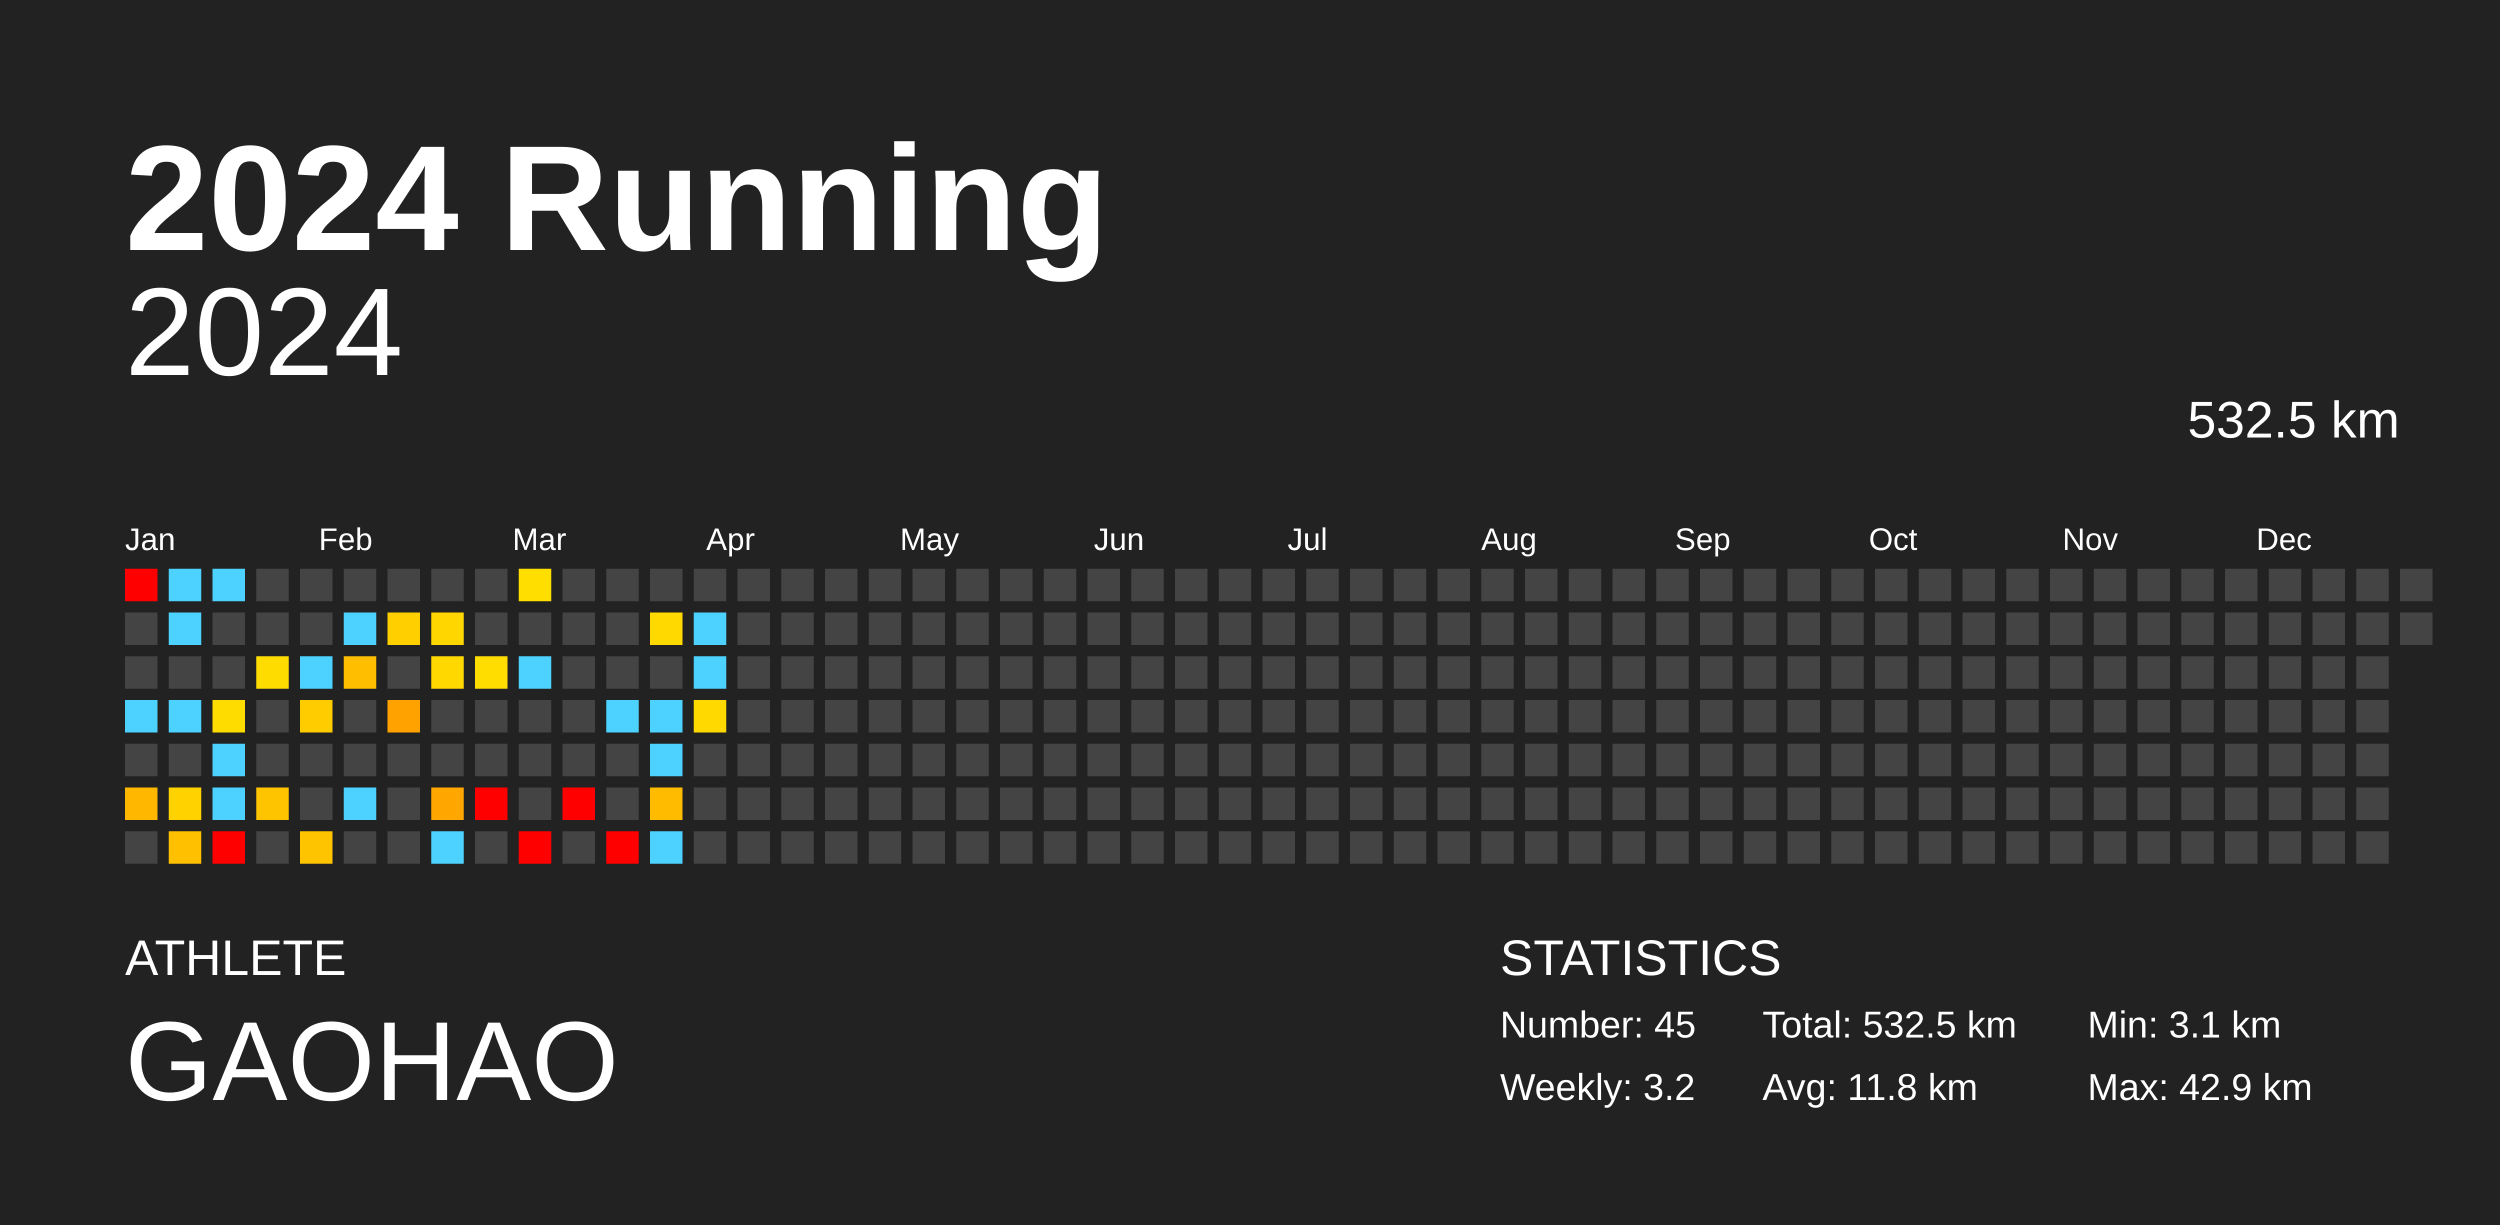
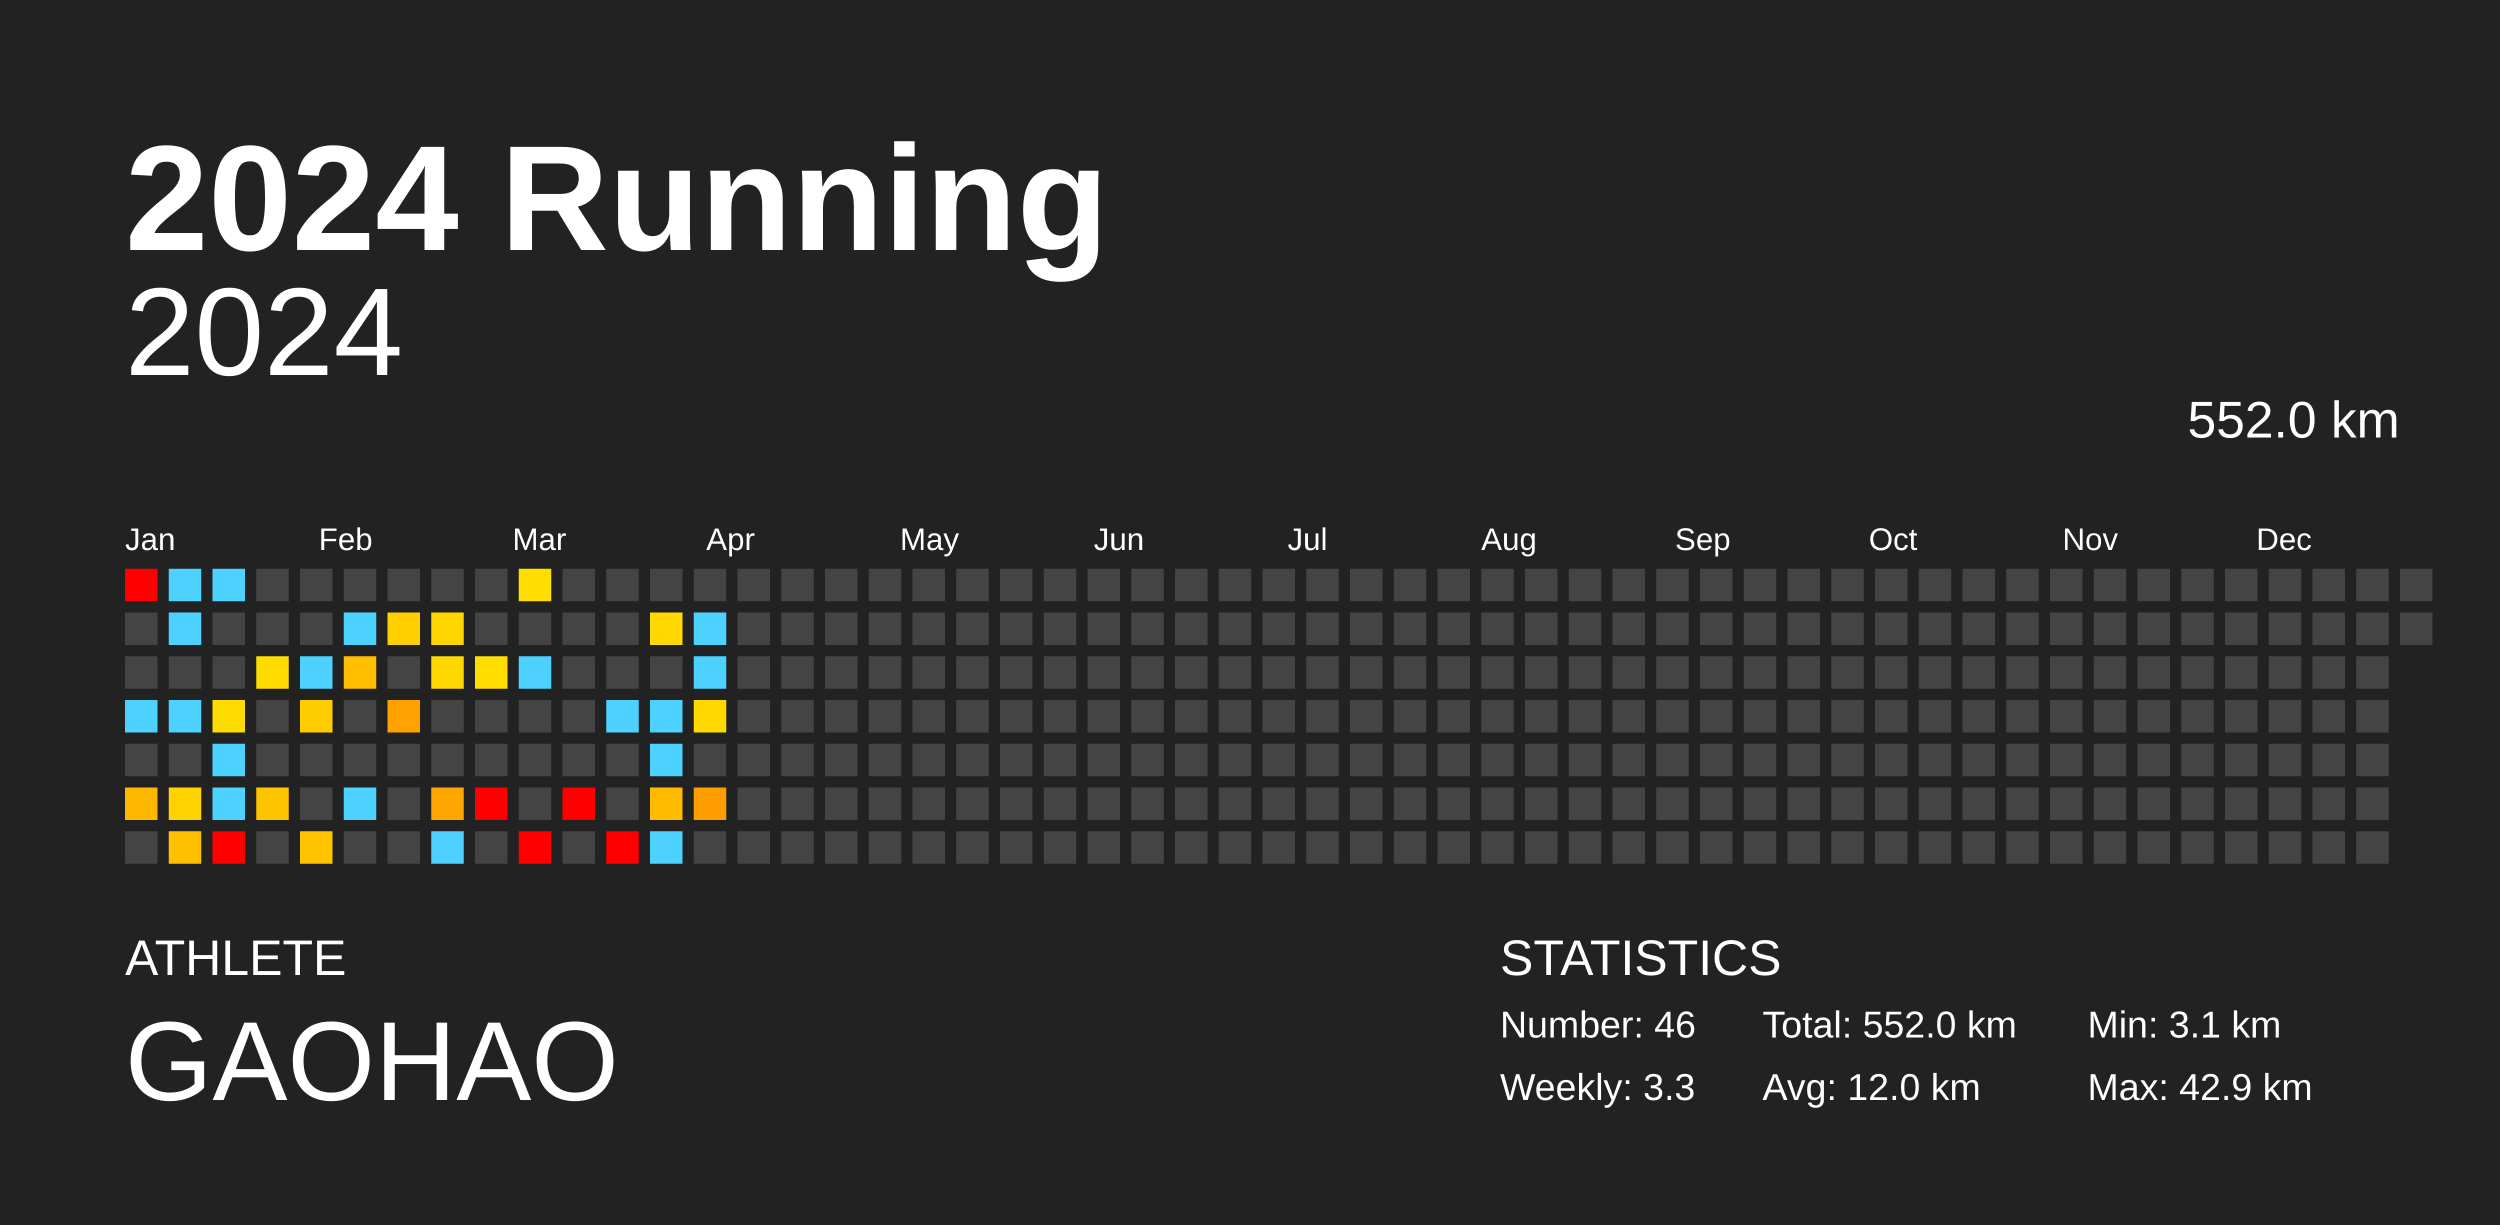
<svg xmlns="http://www.w3.org/2000/svg" baseProfile="full" height="98mm" version="1.1" viewBox="0,0,200,98" width="200mm">
  <defs />
  <rect fill="#222222" height="98" width="200" x="0" y="0" />
  <text fill="#FFFFFF" style="font-size:12px; font-family:Arial; font-weight:bold;" x="10" y="20">2024 Running</text>
  <text fill="#FFFFFF" style="font-size:4px; font-family:Arial" x="10" y="78">ATHLETE</text>
  <text fill="#FFFFFF" style="font-size:9px; font-family:Arial" x="10" y="88">GAOHAO</text>
  <text fill="#FFFFFF" style="font-size:4px; font-family:Arial" x="120" y="78">STATISTICS</text>
-   <text fill="#FFFFFF" style="font-size:3px; font-family:Arial" x="120" y="83">Number: 45</text>
-   <text fill="#FFFFFF" style="font-size:3px; font-family:Arial" x="120" y="88">Weekly: 3.2</text>
-   <text fill="#FFFFFF" style="font-size:3px; font-family:Arial" x="141" y="83">Total: 532.5 km</text>
-   <text fill="#FFFFFF" style="font-size:3px; font-family:Arial" x="141" y="88">Avg: 11.8 km</text>
+   <text fill="#FFFFFF" style="font-size:3px; font-family:Arial" x="120" y="83">Number: 46</text>
+   <text fill="#FFFFFF" style="font-size:3px; font-family:Arial" x="120" y="88">Weekly: 3.3</text>
+   <text fill="#FFFFFF" style="font-size:3px; font-family:Arial" x="141" y="83">Total: 552.0 km</text>
+   <text fill="#FFFFFF" style="font-size:3px; font-family:Arial" x="141" y="88">Avg: 12.0 km</text>
  <text fill="#FFFFFF" style="font-size:3px; font-family:Arial" x="167" y="83">Min: 3.1 km</text>
  <text fill="#FFFFFF" style="font-size:3px; font-family:Arial" x="167" y="88">Max: 42.9 km</text>
  <text alignment-baseline="hanging" fill="#FFFFFF" style="font-size:10.0px; font-family:Arial;" x="10" y="30">2024</text>
-   <text alignment-baseline="hanging" fill="#FFFFFF" style="font-size:4.125px; font-family:Arial;" x="175" y="35">532.5 km</text>
+   <text alignment-baseline="hanging" fill="#FFFFFF" style="font-size:4.125px; font-family:Arial;" x="175" y="35">552.0 km</text>
  <text fill="#FFFFFF" style="font-size:2.5px; font-family:Arial" x="10.0" y="44">Jan</text>
  <text fill="#FFFFFF" style="font-size:2.5px; font-family:Arial" x="25.5" y="44">Feb</text>
  <text fill="#FFFFFF" style="font-size:2.5px; font-family:Arial" x="41.0" y="44">Mar</text>
  <text fill="#FFFFFF" style="font-size:2.5px; font-family:Arial" x="56.5" y="44">Apr</text>
  <text fill="#FFFFFF" style="font-size:2.5px; font-family:Arial" x="72.0" y="44">May</text>
  <text fill="#FFFFFF" style="font-size:2.5px; font-family:Arial" x="87.5" y="44">Jun</text>
  <text fill="#FFFFFF" style="font-size:2.5px; font-family:Arial" x="103.0" y="44">Jul</text>
  <text fill="#FFFFFF" style="font-size:2.5px; font-family:Arial" x="118.5" y="44">Aug</text>
  <text fill="#FFFFFF" style="font-size:2.5px; font-family:Arial" x="134.0" y="44">Sep</text>
  <text fill="#FFFFFF" style="font-size:2.5px; font-family:Arial" x="149.5" y="44">Oct</text>
  <text fill="#FFFFFF" style="font-size:2.5px; font-family:Arial" x="165.0" y="44">Nov</text>
  <text fill="#FFFFFF" style="font-size:2.5px; font-family:Arial" x="180.5" y="44">Dec</text>
  <rect fill="red" height="2.6" width="2.6" x="10.0" y="45.5" />
  <rect fill="#444444" height="2.6" width="2.6" x="10.0" y="49.0" />
  <rect fill="#444444" height="2.6" width="2.6" x="10.0" y="52.5" />
  <rect fill="#4dd2ff" height="2.6" width="2.6" x="10.0" y="56.0" />
  <rect fill="#444444" height="2.6" width="2.6" x="10.0" y="59.5" />
  <rect fill="#ffb700" height="2.6" width="2.6" x="10.0" y="63.0" />
  <rect fill="#444444" height="2.6" width="2.6" x="10.0" y="66.5" />
  <rect fill="#4dd2ff" height="2.6" width="2.6" x="13.5" y="45.5" />
  <rect fill="#4dd2ff" height="2.6" width="2.6" x="13.5" y="49.0" />
  <rect fill="#444444" height="2.6" width="2.6" x="13.5" y="52.5" />
  <rect fill="#4dd2ff" height="2.6" width="2.6" x="13.5" y="56.0" />
  <rect fill="#444444" height="2.6" width="2.6" x="13.5" y="59.5" />
  <rect fill="#ffd200" height="2.6" width="2.6" x="13.5" y="63.0" />
  <rect fill="#ffc000" height="2.6" width="2.6" x="13.5" y="66.5" />
  <rect fill="#4dd2ff" height="2.6" width="2.6" x="17.0" y="45.5" />
  <rect fill="#444444" height="2.6" width="2.6" x="17.0" y="49.0" />
  <rect fill="#444444" height="2.6" width="2.6" x="17.0" y="52.5" />
  <rect fill="#ffdc00" height="2.6" width="2.6" x="17.0" y="56.0" />
  <rect fill="#4dd2ff" height="2.6" width="2.6" x="17.0" y="59.5" />
  <rect fill="#4dd2ff" height="2.6" width="2.6" x="17.0" y="63.0" />
  <rect fill="red" height="2.6" width="2.6" x="17.0" y="66.5" />
  <rect fill="#444444" height="2.6" width="2.6" x="20.5" y="45.5" />
  <rect fill="#444444" height="2.6" width="2.6" x="20.5" y="49.0" />
  <rect fill="#ffdc00" height="2.6" width="2.6" x="20.5" y="52.5" />
  <rect fill="#444444" height="2.6" width="2.6" x="20.5" y="56.0" />
  <rect fill="#444444" height="2.6" width="2.6" x="20.5" y="59.5" />
  <rect fill="#ffc400" height="2.6" width="2.6" x="20.5" y="63.0" />
  <rect fill="#444444" height="2.6" width="2.6" x="20.5" y="66.5" />
  <rect fill="#444444" height="2.6" width="2.6" x="24.0" y="45.5" />
  <rect fill="#444444" height="2.6" width="2.6" x="24.0" y="49.0" />
  <rect fill="#4dd2ff" height="2.6" width="2.6" x="24.0" y="52.5" />
  <rect fill="#ffcc00" height="2.6" width="2.6" x="24.0" y="56.0" />
  <rect fill="#444444" height="2.6" width="2.6" x="24.0" y="59.5" />
  <rect fill="#444444" height="2.6" width="2.6" x="24.0" y="63.0" />
  <rect fill="#ffc400" height="2.6" width="2.6" x="24.0" y="66.5" />
  <rect fill="#444444" height="2.6" width="2.6" x="27.5" y="45.5" />
  <rect fill="#4dd2ff" height="2.6" width="2.6" x="27.5" y="49.0" />
  <rect fill="#ffbf00" height="2.6" width="2.6" x="27.5" y="52.5" />
  <rect fill="#444444" height="2.6" width="2.6" x="27.5" y="56.0" />
  <rect fill="#444444" height="2.6" width="2.6" x="27.5" y="59.5" />
  <rect fill="#4dd2ff" height="2.6" width="2.6" x="27.5" y="63.0" />
  <rect fill="#444444" height="2.6" width="2.6" x="27.5" y="66.5" />
  <rect fill="#444444" height="2.6" width="2.6" x="31.0" y="45.5" />
  <rect fill="#ffcf00" height="2.6" width="2.6" x="31.0" y="49.0" />
  <rect fill="#444444" height="2.6" width="2.6" x="31.0" y="52.5" />
  <rect fill="#ffa200" height="2.6" width="2.6" x="31.0" y="56.0" />
  <rect fill="#444444" height="2.6" width="2.6" x="31.0" y="59.5" />
  <rect fill="#444444" height="2.6" width="2.6" x="31.0" y="63.0" />
  <rect fill="#444444" height="2.6" width="2.6" x="31.0" y="66.5" />
  <rect fill="#444444" height="2.6" width="2.6" x="34.5" y="45.5" />
  <rect fill="#ffd600" height="2.6" width="2.6" x="34.5" y="49.0" />
  <rect fill="#ffd800" height="2.6" width="2.6" x="34.5" y="52.5" />
  <rect fill="#444444" height="2.6" width="2.6" x="34.5" y="56.0" />
  <rect fill="#444444" height="2.6" width="2.6" x="34.5" y="59.5" />
  <rect fill="#ffa600" height="2.6" width="2.6" x="34.5" y="63.0" />
  <rect fill="#4dd2ff" height="2.6" width="2.6" x="34.5" y="66.5" />
  <rect fill="#444444" height="2.6" width="2.6" x="38.0" y="45.5" />
  <rect fill="#444444" height="2.6" width="2.6" x="38.0" y="49.0" />
  <rect fill="#ffdd00" height="2.6" width="2.6" x="38.0" y="52.5" />
  <rect fill="#444444" height="2.6" width="2.6" x="38.0" y="56.0" />
  <rect fill="#444444" height="2.6" width="2.6" x="38.0" y="59.5" />
  <rect fill="red" height="2.6" width="2.6" x="38.0" y="63.0" />
  <rect fill="#444444" height="2.6" width="2.6" x="38.0" y="66.5" />
  <rect fill="#ffde00" height="2.6" width="2.6" x="41.5" y="45.5" />
  <rect fill="#444444" height="2.6" width="2.6" x="41.5" y="49.0" />
  <rect fill="#4dd2ff" height="2.6" width="2.6" x="41.5" y="52.5" />
  <rect fill="#444444" height="2.6" width="2.6" x="41.5" y="56.0" />
  <rect fill="#444444" height="2.6" width="2.6" x="41.5" y="59.5" />
  <rect fill="#444444" height="2.6" width="2.6" x="41.5" y="63.0" />
  <rect fill="red" height="2.6" width="2.6" x="41.5" y="66.5" />
  <rect fill="#444444" height="2.6" width="2.6" x="45.0" y="45.5" />
  <rect fill="#444444" height="2.6" width="2.6" x="45.0" y="49.0" />
  <rect fill="#444444" height="2.6" width="2.6" x="45.0" y="52.5" />
  <rect fill="#444444" height="2.6" width="2.6" x="45.0" y="56.0" />
  <rect fill="#444444" height="2.6" width="2.6" x="45.0" y="59.5" />
  <rect fill="red" height="2.6" width="2.6" x="45.0" y="63.0" />
  <rect fill="#444444" height="2.6" width="2.6" x="45.0" y="66.5" />
  <rect fill="#444444" height="2.6" width="2.6" x="48.5" y="45.5" />
  <rect fill="#444444" height="2.6" width="2.6" x="48.5" y="49.0" />
  <rect fill="#444444" height="2.6" width="2.6" x="48.5" y="52.5" />
  <rect fill="#4dd2ff" height="2.6" width="2.6" x="48.5" y="56.0" />
  <rect fill="#444444" height="2.6" width="2.6" x="48.5" y="59.5" />
  <rect fill="#444444" height="2.6" width="2.6" x="48.5" y="63.0" />
  <rect fill="red" height="2.6" width="2.6" x="48.5" y="66.5" />
  <rect fill="#444444" height="2.6" width="2.6" x="52.0" y="45.5" />
  <rect fill="#ffd900" height="2.6" width="2.6" x="52.0" y="49.0" />
  <rect fill="#444444" height="2.6" width="2.6" x="52.0" y="52.5" />
  <rect fill="#4dd2ff" height="2.6" width="2.6" x="52.0" y="56.0" />
  <rect fill="#4dd2ff" height="2.6" width="2.6" x="52.0" y="59.5" />
  <rect fill="#ffbb00" height="2.6" width="2.6" x="52.0" y="63.0" />
  <rect fill="#4dd2ff" height="2.6" width="2.6" x="52.0" y="66.5" />
  <rect fill="#444444" height="2.6" width="2.6" x="55.5" y="45.5" />
  <rect fill="#4dd2ff" height="2.6" width="2.6" x="55.5" y="49.0" />
  <rect fill="#4dd2ff" height="2.6" width="2.6" x="55.5" y="52.5" />
  <rect fill="#ffd900" height="2.6" width="2.6" x="55.5" y="56.0" />
  <rect fill="#444444" height="2.6" width="2.6" x="55.5" y="59.5" />
-   <rect fill="#444444" height="2.6" width="2.6" x="55.5" y="63.0" />
+   <rect fill="#ff9e00" height="2.6" width="2.6" x="55.5" y="63.0" />
  <rect fill="#444444" height="2.6" width="2.6" x="55.5" y="66.5" />
  <rect fill="#444444" height="2.6" width="2.6" x="59.0" y="45.5" />
  <rect fill="#444444" height="2.6" width="2.6" x="59.0" y="49.0" />
  <rect fill="#444444" height="2.6" width="2.6" x="59.0" y="52.5" />
  <rect fill="#444444" height="2.6" width="2.6" x="59.0" y="56.0" />
  <rect fill="#444444" height="2.6" width="2.6" x="59.0" y="59.5" />
  <rect fill="#444444" height="2.6" width="2.6" x="59.0" y="63.0" />
  <rect fill="#444444" height="2.6" width="2.6" x="59.0" y="66.5" />
  <rect fill="#444444" height="2.6" width="2.6" x="62.5" y="45.5" />
  <rect fill="#444444" height="2.6" width="2.6" x="62.5" y="49.0" />
  <rect fill="#444444" height="2.6" width="2.6" x="62.5" y="52.5" />
  <rect fill="#444444" height="2.6" width="2.6" x="62.5" y="56.0" />
  <rect fill="#444444" height="2.6" width="2.6" x="62.5" y="59.5" />
  <rect fill="#444444" height="2.6" width="2.6" x="62.5" y="63.0" />
  <rect fill="#444444" height="2.6" width="2.6" x="62.5" y="66.5" />
  <rect fill="#444444" height="2.6" width="2.6" x="66.0" y="45.5" />
  <rect fill="#444444" height="2.6" width="2.6" x="66.0" y="49.0" />
  <rect fill="#444444" height="2.6" width="2.6" x="66.0" y="52.5" />
  <rect fill="#444444" height="2.6" width="2.6" x="66.0" y="56.0" />
  <rect fill="#444444" height="2.6" width="2.6" x="66.0" y="59.5" />
  <rect fill="#444444" height="2.6" width="2.6" x="66.0" y="63.0" />
  <rect fill="#444444" height="2.6" width="2.6" x="66.0" y="66.5" />
  <rect fill="#444444" height="2.6" width="2.6" x="69.5" y="45.5" />
  <rect fill="#444444" height="2.6" width="2.6" x="69.5" y="49.0" />
  <rect fill="#444444" height="2.6" width="2.6" x="69.5" y="52.5" />
  <rect fill="#444444" height="2.6" width="2.6" x="69.5" y="56.0" />
  <rect fill="#444444" height="2.6" width="2.6" x="69.5" y="59.5" />
  <rect fill="#444444" height="2.6" width="2.6" x="69.5" y="63.0" />
  <rect fill="#444444" height="2.6" width="2.6" x="69.5" y="66.5" />
  <rect fill="#444444" height="2.6" width="2.6" x="73.0" y="45.5" />
  <rect fill="#444444" height="2.6" width="2.6" x="73.0" y="49.0" />
  <rect fill="#444444" height="2.6" width="2.6" x="73.0" y="52.5" />
  <rect fill="#444444" height="2.6" width="2.6" x="73.0" y="56.0" />
  <rect fill="#444444" height="2.6" width="2.6" x="73.0" y="59.5" />
  <rect fill="#444444" height="2.6" width="2.6" x="73.0" y="63.0" />
  <rect fill="#444444" height="2.6" width="2.6" x="73.0" y="66.5" />
  <rect fill="#444444" height="2.6" width="2.6" x="76.5" y="45.5" />
  <rect fill="#444444" height="2.6" width="2.6" x="76.5" y="49.0" />
  <rect fill="#444444" height="2.6" width="2.6" x="76.5" y="52.5" />
  <rect fill="#444444" height="2.6" width="2.6" x="76.5" y="56.0" />
  <rect fill="#444444" height="2.6" width="2.6" x="76.5" y="59.5" />
  <rect fill="#444444" height="2.6" width="2.6" x="76.5" y="63.0" />
  <rect fill="#444444" height="2.6" width="2.6" x="76.5" y="66.5" />
  <rect fill="#444444" height="2.6" width="2.6" x="80.0" y="45.5" />
  <rect fill="#444444" height="2.6" width="2.6" x="80.0" y="49.0" />
  <rect fill="#444444" height="2.6" width="2.6" x="80.0" y="52.5" />
  <rect fill="#444444" height="2.6" width="2.6" x="80.0" y="56.0" />
  <rect fill="#444444" height="2.6" width="2.6" x="80.0" y="59.5" />
  <rect fill="#444444" height="2.6" width="2.6" x="80.0" y="63.0" />
  <rect fill="#444444" height="2.6" width="2.6" x="80.0" y="66.5" />
  <rect fill="#444444" height="2.6" width="2.6" x="83.5" y="45.5" />
  <rect fill="#444444" height="2.6" width="2.6" x="83.5" y="49.0" />
  <rect fill="#444444" height="2.6" width="2.6" x="83.5" y="52.5" />
  <rect fill="#444444" height="2.6" width="2.6" x="83.5" y="56.0" />
  <rect fill="#444444" height="2.6" width="2.6" x="83.5" y="59.5" />
  <rect fill="#444444" height="2.6" width="2.6" x="83.5" y="63.0" />
  <rect fill="#444444" height="2.6" width="2.6" x="83.5" y="66.5" />
  <rect fill="#444444" height="2.6" width="2.6" x="87.0" y="45.5" />
  <rect fill="#444444" height="2.6" width="2.6" x="87.0" y="49.0" />
  <rect fill="#444444" height="2.6" width="2.6" x="87.0" y="52.5" />
  <rect fill="#444444" height="2.6" width="2.6" x="87.0" y="56.0" />
  <rect fill="#444444" height="2.6" width="2.6" x="87.0" y="59.5" />
  <rect fill="#444444" height="2.6" width="2.6" x="87.0" y="63.0" />
  <rect fill="#444444" height="2.6" width="2.6" x="87.0" y="66.5" />
  <rect fill="#444444" height="2.6" width="2.6" x="90.5" y="45.5" />
  <rect fill="#444444" height="2.6" width="2.6" x="90.5" y="49.0" />
  <rect fill="#444444" height="2.6" width="2.6" x="90.5" y="52.5" />
  <rect fill="#444444" height="2.6" width="2.6" x="90.5" y="56.0" />
  <rect fill="#444444" height="2.6" width="2.6" x="90.5" y="59.5" />
  <rect fill="#444444" height="2.6" width="2.6" x="90.5" y="63.0" />
  <rect fill="#444444" height="2.6" width="2.6" x="90.5" y="66.5" />
  <rect fill="#444444" height="2.6" width="2.6" x="94.0" y="45.5" />
  <rect fill="#444444" height="2.6" width="2.6" x="94.0" y="49.0" />
  <rect fill="#444444" height="2.6" width="2.6" x="94.0" y="52.5" />
  <rect fill="#444444" height="2.6" width="2.6" x="94.0" y="56.0" />
  <rect fill="#444444" height="2.6" width="2.6" x="94.0" y="59.5" />
  <rect fill="#444444" height="2.6" width="2.6" x="94.0" y="63.0" />
  <rect fill="#444444" height="2.6" width="2.6" x="94.0" y="66.5" />
  <rect fill="#444444" height="2.6" width="2.6" x="97.5" y="45.5" />
  <rect fill="#444444" height="2.6" width="2.6" x="97.5" y="49.0" />
  <rect fill="#444444" height="2.6" width="2.6" x="97.5" y="52.5" />
  <rect fill="#444444" height="2.6" width="2.6" x="97.5" y="56.0" />
  <rect fill="#444444" height="2.6" width="2.6" x="97.5" y="59.5" />
  <rect fill="#444444" height="2.6" width="2.6" x="97.5" y="63.0" />
  <rect fill="#444444" height="2.6" width="2.6" x="97.5" y="66.5" />
  <rect fill="#444444" height="2.6" width="2.6" x="101.0" y="45.5" />
  <rect fill="#444444" height="2.6" width="2.6" x="101.0" y="49.0" />
  <rect fill="#444444" height="2.6" width="2.6" x="101.0" y="52.5" />
  <rect fill="#444444" height="2.6" width="2.6" x="101.0" y="56.0" />
  <rect fill="#444444" height="2.6" width="2.6" x="101.0" y="59.5" />
  <rect fill="#444444" height="2.6" width="2.6" x="101.0" y="63.0" />
  <rect fill="#444444" height="2.6" width="2.6" x="101.0" y="66.5" />
  <rect fill="#444444" height="2.6" width="2.6" x="104.5" y="45.5" />
  <rect fill="#444444" height="2.6" width="2.6" x="104.5" y="49.0" />
  <rect fill="#444444" height="2.6" width="2.6" x="104.5" y="52.5" />
  <rect fill="#444444" height="2.6" width="2.6" x="104.5" y="56.0" />
  <rect fill="#444444" height="2.6" width="2.6" x="104.5" y="59.5" />
  <rect fill="#444444" height="2.6" width="2.6" x="104.5" y="63.0" />
  <rect fill="#444444" height="2.6" width="2.6" x="104.5" y="66.5" />
  <rect fill="#444444" height="2.6" width="2.6" x="108.0" y="45.5" />
  <rect fill="#444444" height="2.6" width="2.6" x="108.0" y="49.0" />
  <rect fill="#444444" height="2.6" width="2.6" x="108.0" y="52.5" />
  <rect fill="#444444" height="2.6" width="2.6" x="108.0" y="56.0" />
  <rect fill="#444444" height="2.6" width="2.6" x="108.0" y="59.5" />
  <rect fill="#444444" height="2.6" width="2.6" x="108.0" y="63.0" />
  <rect fill="#444444" height="2.6" width="2.6" x="108.0" y="66.5" />
  <rect fill="#444444" height="2.6" width="2.6" x="111.5" y="45.5" />
  <rect fill="#444444" height="2.6" width="2.6" x="111.5" y="49.0" />
  <rect fill="#444444" height="2.6" width="2.6" x="111.5" y="52.5" />
  <rect fill="#444444" height="2.6" width="2.6" x="111.5" y="56.0" />
  <rect fill="#444444" height="2.6" width="2.6" x="111.5" y="59.5" />
  <rect fill="#444444" height="2.6" width="2.6" x="111.5" y="63.0" />
  <rect fill="#444444" height="2.6" width="2.6" x="111.5" y="66.5" />
  <rect fill="#444444" height="2.6" width="2.6" x="115.0" y="45.5" />
  <rect fill="#444444" height="2.6" width="2.6" x="115.0" y="49.0" />
  <rect fill="#444444" height="2.6" width="2.6" x="115.0" y="52.5" />
  <rect fill="#444444" height="2.6" width="2.6" x="115.0" y="56.0" />
  <rect fill="#444444" height="2.6" width="2.6" x="115.0" y="59.5" />
  <rect fill="#444444" height="2.6" width="2.6" x="115.0" y="63.0" />
  <rect fill="#444444" height="2.6" width="2.6" x="115.0" y="66.5" />
  <rect fill="#444444" height="2.6" width="2.6" x="118.5" y="45.5" />
  <rect fill="#444444" height="2.6" width="2.6" x="118.5" y="49.0" />
  <rect fill="#444444" height="2.6" width="2.6" x="118.5" y="52.5" />
  <rect fill="#444444" height="2.6" width="2.6" x="118.5" y="56.0" />
  <rect fill="#444444" height="2.6" width="2.6" x="118.5" y="59.5" />
  <rect fill="#444444" height="2.6" width="2.6" x="118.5" y="63.0" />
  <rect fill="#444444" height="2.6" width="2.6" x="118.5" y="66.5" />
  <rect fill="#444444" height="2.6" width="2.6" x="122.0" y="45.5" />
  <rect fill="#444444" height="2.6" width="2.6" x="122.0" y="49.0" />
  <rect fill="#444444" height="2.6" width="2.6" x="122.0" y="52.5" />
  <rect fill="#444444" height="2.6" width="2.6" x="122.0" y="56.0" />
  <rect fill="#444444" height="2.6" width="2.6" x="122.0" y="59.5" />
  <rect fill="#444444" height="2.6" width="2.6" x="122.0" y="63.0" />
  <rect fill="#444444" height="2.6" width="2.6" x="122.0" y="66.5" />
  <rect fill="#444444" height="2.6" width="2.6" x="125.5" y="45.5" />
  <rect fill="#444444" height="2.6" width="2.6" x="125.5" y="49.0" />
  <rect fill="#444444" height="2.6" width="2.6" x="125.5" y="52.5" />
  <rect fill="#444444" height="2.6" width="2.6" x="125.5" y="56.0" />
  <rect fill="#444444" height="2.6" width="2.6" x="125.5" y="59.5" />
  <rect fill="#444444" height="2.6" width="2.6" x="125.5" y="63.0" />
  <rect fill="#444444" height="2.6" width="2.6" x="125.5" y="66.5" />
  <rect fill="#444444" height="2.6" width="2.6" x="129.0" y="45.5" />
  <rect fill="#444444" height="2.6" width="2.6" x="129.0" y="49.0" />
  <rect fill="#444444" height="2.6" width="2.6" x="129.0" y="52.5" />
  <rect fill="#444444" height="2.6" width="2.6" x="129.0" y="56.0" />
  <rect fill="#444444" height="2.6" width="2.6" x="129.0" y="59.5" />
  <rect fill="#444444" height="2.6" width="2.6" x="129.0" y="63.0" />
  <rect fill="#444444" height="2.6" width="2.6" x="129.0" y="66.5" />
  <rect fill="#444444" height="2.6" width="2.6" x="132.5" y="45.5" />
  <rect fill="#444444" height="2.6" width="2.6" x="132.5" y="49.0" />
  <rect fill="#444444" height="2.6" width="2.6" x="132.5" y="52.5" />
  <rect fill="#444444" height="2.6" width="2.6" x="132.5" y="56.0" />
  <rect fill="#444444" height="2.6" width="2.6" x="132.5" y="59.5" />
  <rect fill="#444444" height="2.6" width="2.6" x="132.5" y="63.0" />
  <rect fill="#444444" height="2.6" width="2.6" x="132.5" y="66.5" />
  <rect fill="#444444" height="2.6" width="2.6" x="136.0" y="45.5" />
  <rect fill="#444444" height="2.6" width="2.6" x="136.0" y="49.0" />
  <rect fill="#444444" height="2.6" width="2.6" x="136.0" y="52.5" />
  <rect fill="#444444" height="2.6" width="2.6" x="136.0" y="56.0" />
  <rect fill="#444444" height="2.6" width="2.6" x="136.0" y="59.5" />
  <rect fill="#444444" height="2.6" width="2.6" x="136.0" y="63.0" />
  <rect fill="#444444" height="2.6" width="2.6" x="136.0" y="66.5" />
  <rect fill="#444444" height="2.6" width="2.6" x="139.5" y="45.5" />
  <rect fill="#444444" height="2.6" width="2.6" x="139.5" y="49.0" />
  <rect fill="#444444" height="2.6" width="2.6" x="139.5" y="52.5" />
  <rect fill="#444444" height="2.6" width="2.6" x="139.5" y="56.0" />
  <rect fill="#444444" height="2.6" width="2.6" x="139.5" y="59.5" />
  <rect fill="#444444" height="2.6" width="2.6" x="139.5" y="63.0" />
  <rect fill="#444444" height="2.6" width="2.6" x="139.5" y="66.5" />
  <rect fill="#444444" height="2.6" width="2.6" x="143.0" y="45.5" />
  <rect fill="#444444" height="2.6" width="2.6" x="143.0" y="49.0" />
  <rect fill="#444444" height="2.6" width="2.6" x="143.0" y="52.5" />
  <rect fill="#444444" height="2.6" width="2.6" x="143.0" y="56.0" />
  <rect fill="#444444" height="2.6" width="2.6" x="143.0" y="59.5" />
  <rect fill="#444444" height="2.6" width="2.6" x="143.0" y="63.0" />
  <rect fill="#444444" height="2.6" width="2.6" x="143.0" y="66.5" />
  <rect fill="#444444" height="2.6" width="2.6" x="146.5" y="45.5" />
  <rect fill="#444444" height="2.6" width="2.6" x="146.5" y="49.0" />
  <rect fill="#444444" height="2.6" width="2.6" x="146.5" y="52.5" />
  <rect fill="#444444" height="2.6" width="2.6" x="146.5" y="56.0" />
  <rect fill="#444444" height="2.6" width="2.6" x="146.5" y="59.5" />
  <rect fill="#444444" height="2.6" width="2.6" x="146.5" y="63.0" />
  <rect fill="#444444" height="2.6" width="2.6" x="146.5" y="66.5" />
  <rect fill="#444444" height="2.6" width="2.6" x="150.0" y="45.5" />
  <rect fill="#444444" height="2.6" width="2.6" x="150.0" y="49.0" />
  <rect fill="#444444" height="2.6" width="2.6" x="150.0" y="52.5" />
  <rect fill="#444444" height="2.6" width="2.6" x="150.0" y="56.0" />
  <rect fill="#444444" height="2.6" width="2.6" x="150.0" y="59.5" />
  <rect fill="#444444" height="2.6" width="2.6" x="150.0" y="63.0" />
  <rect fill="#444444" height="2.6" width="2.6" x="150.0" y="66.5" />
  <rect fill="#444444" height="2.6" width="2.6" x="153.5" y="45.5" />
  <rect fill="#444444" height="2.6" width="2.6" x="153.5" y="49.0" />
  <rect fill="#444444" height="2.6" width="2.6" x="153.5" y="52.5" />
  <rect fill="#444444" height="2.6" width="2.6" x="153.5" y="56.0" />
  <rect fill="#444444" height="2.6" width="2.6" x="153.5" y="59.5" />
  <rect fill="#444444" height="2.6" width="2.6" x="153.5" y="63.0" />
  <rect fill="#444444" height="2.6" width="2.6" x="153.5" y="66.5" />
  <rect fill="#444444" height="2.6" width="2.6" x="157.0" y="45.5" />
  <rect fill="#444444" height="2.6" width="2.6" x="157.0" y="49.0" />
  <rect fill="#444444" height="2.6" width="2.6" x="157.0" y="52.5" />
  <rect fill="#444444" height="2.6" width="2.6" x="157.0" y="56.0" />
  <rect fill="#444444" height="2.6" width="2.6" x="157.0" y="59.5" />
  <rect fill="#444444" height="2.6" width="2.6" x="157.0" y="63.0" />
  <rect fill="#444444" height="2.6" width="2.6" x="157.0" y="66.5" />
  <rect fill="#444444" height="2.6" width="2.6" x="160.5" y="45.5" />
  <rect fill="#444444" height="2.6" width="2.6" x="160.5" y="49.0" />
  <rect fill="#444444" height="2.6" width="2.6" x="160.5" y="52.5" />
  <rect fill="#444444" height="2.6" width="2.6" x="160.5" y="56.0" />
  <rect fill="#444444" height="2.6" width="2.6" x="160.5" y="59.5" />
  <rect fill="#444444" height="2.6" width="2.6" x="160.5" y="63.0" />
  <rect fill="#444444" height="2.6" width="2.6" x="160.5" y="66.5" />
  <rect fill="#444444" height="2.6" width="2.6" x="164.0" y="45.5" />
  <rect fill="#444444" height="2.6" width="2.6" x="164.0" y="49.0" />
  <rect fill="#444444" height="2.6" width="2.6" x="164.0" y="52.5" />
  <rect fill="#444444" height="2.6" width="2.6" x="164.0" y="56.0" />
  <rect fill="#444444" height="2.6" width="2.6" x="164.0" y="59.5" />
  <rect fill="#444444" height="2.6" width="2.6" x="164.0" y="63.0" />
  <rect fill="#444444" height="2.6" width="2.6" x="164.0" y="66.5" />
  <rect fill="#444444" height="2.6" width="2.6" x="167.5" y="45.5" />
  <rect fill="#444444" height="2.6" width="2.6" x="167.5" y="49.0" />
  <rect fill="#444444" height="2.6" width="2.6" x="167.5" y="52.5" />
  <rect fill="#444444" height="2.6" width="2.6" x="167.5" y="56.0" />
  <rect fill="#444444" height="2.6" width="2.6" x="167.5" y="59.5" />
  <rect fill="#444444" height="2.6" width="2.6" x="167.5" y="63.0" />
  <rect fill="#444444" height="2.6" width="2.6" x="167.5" y="66.5" />
  <rect fill="#444444" height="2.6" width="2.6" x="171.0" y="45.5" />
  <rect fill="#444444" height="2.6" width="2.6" x="171.0" y="49.0" />
  <rect fill="#444444" height="2.6" width="2.6" x="171.0" y="52.5" />
  <rect fill="#444444" height="2.6" width="2.6" x="171.0" y="56.0" />
  <rect fill="#444444" height="2.6" width="2.6" x="171.0" y="59.5" />
  <rect fill="#444444" height="2.6" width="2.6" x="171.0" y="63.0" />
  <rect fill="#444444" height="2.6" width="2.6" x="171.0" y="66.5" />
  <rect fill="#444444" height="2.6" width="2.6" x="174.5" y="45.5" />
  <rect fill="#444444" height="2.6" width="2.6" x="174.5" y="49.0" />
  <rect fill="#444444" height="2.6" width="2.6" x="174.5" y="52.5" />
  <rect fill="#444444" height="2.6" width="2.6" x="174.5" y="56.0" />
  <rect fill="#444444" height="2.6" width="2.6" x="174.5" y="59.5" />
  <rect fill="#444444" height="2.6" width="2.6" x="174.5" y="63.0" />
  <rect fill="#444444" height="2.6" width="2.6" x="174.5" y="66.5" />
  <rect fill="#444444" height="2.6" width="2.6" x="178.0" y="45.5" />
  <rect fill="#444444" height="2.6" width="2.6" x="178.0" y="49.0" />
  <rect fill="#444444" height="2.6" width="2.6" x="178.0" y="52.5" />
  <rect fill="#444444" height="2.6" width="2.6" x="178.0" y="56.0" />
  <rect fill="#444444" height="2.6" width="2.6" x="178.0" y="59.5" />
  <rect fill="#444444" height="2.6" width="2.6" x="178.0" y="63.0" />
  <rect fill="#444444" height="2.6" width="2.6" x="178.0" y="66.5" />
  <rect fill="#444444" height="2.6" width="2.6" x="181.5" y="45.5" />
  <rect fill="#444444" height="2.6" width="2.6" x="181.5" y="49.0" />
  <rect fill="#444444" height="2.6" width="2.6" x="181.5" y="52.5" />
  <rect fill="#444444" height="2.6" width="2.6" x="181.5" y="56.0" />
  <rect fill="#444444" height="2.6" width="2.6" x="181.5" y="59.5" />
  <rect fill="#444444" height="2.6" width="2.6" x="181.5" y="63.0" />
  <rect fill="#444444" height="2.6" width="2.6" x="181.5" y="66.5" />
  <rect fill="#444444" height="2.6" width="2.6" x="185.0" y="45.5" />
  <rect fill="#444444" height="2.6" width="2.6" x="185.0" y="49.0" />
  <rect fill="#444444" height="2.6" width="2.6" x="185.0" y="52.5" />
  <rect fill="#444444" height="2.6" width="2.6" x="185.0" y="56.0" />
  <rect fill="#444444" height="2.6" width="2.6" x="185.0" y="59.5" />
  <rect fill="#444444" height="2.6" width="2.6" x="185.0" y="63.0" />
  <rect fill="#444444" height="2.6" width="2.6" x="185.0" y="66.5" />
  <rect fill="#444444" height="2.6" width="2.6" x="188.5" y="45.5" />
  <rect fill="#444444" height="2.6" width="2.6" x="188.5" y="49.0" />
  <rect fill="#444444" height="2.6" width="2.6" x="188.5" y="52.5" />
  <rect fill="#444444" height="2.6" width="2.6" x="188.5" y="56.0" />
  <rect fill="#444444" height="2.6" width="2.6" x="188.5" y="59.5" />
  <rect fill="#444444" height="2.6" width="2.6" x="188.5" y="63.0" />
  <rect fill="#444444" height="2.6" width="2.6" x="188.5" y="66.5" />
  <rect fill="#444444" height="2.6" width="2.6" x="192.0" y="45.5" />
  <rect fill="#444444" height="2.6" width="2.6" x="192.0" y="49.0" />
</svg>
